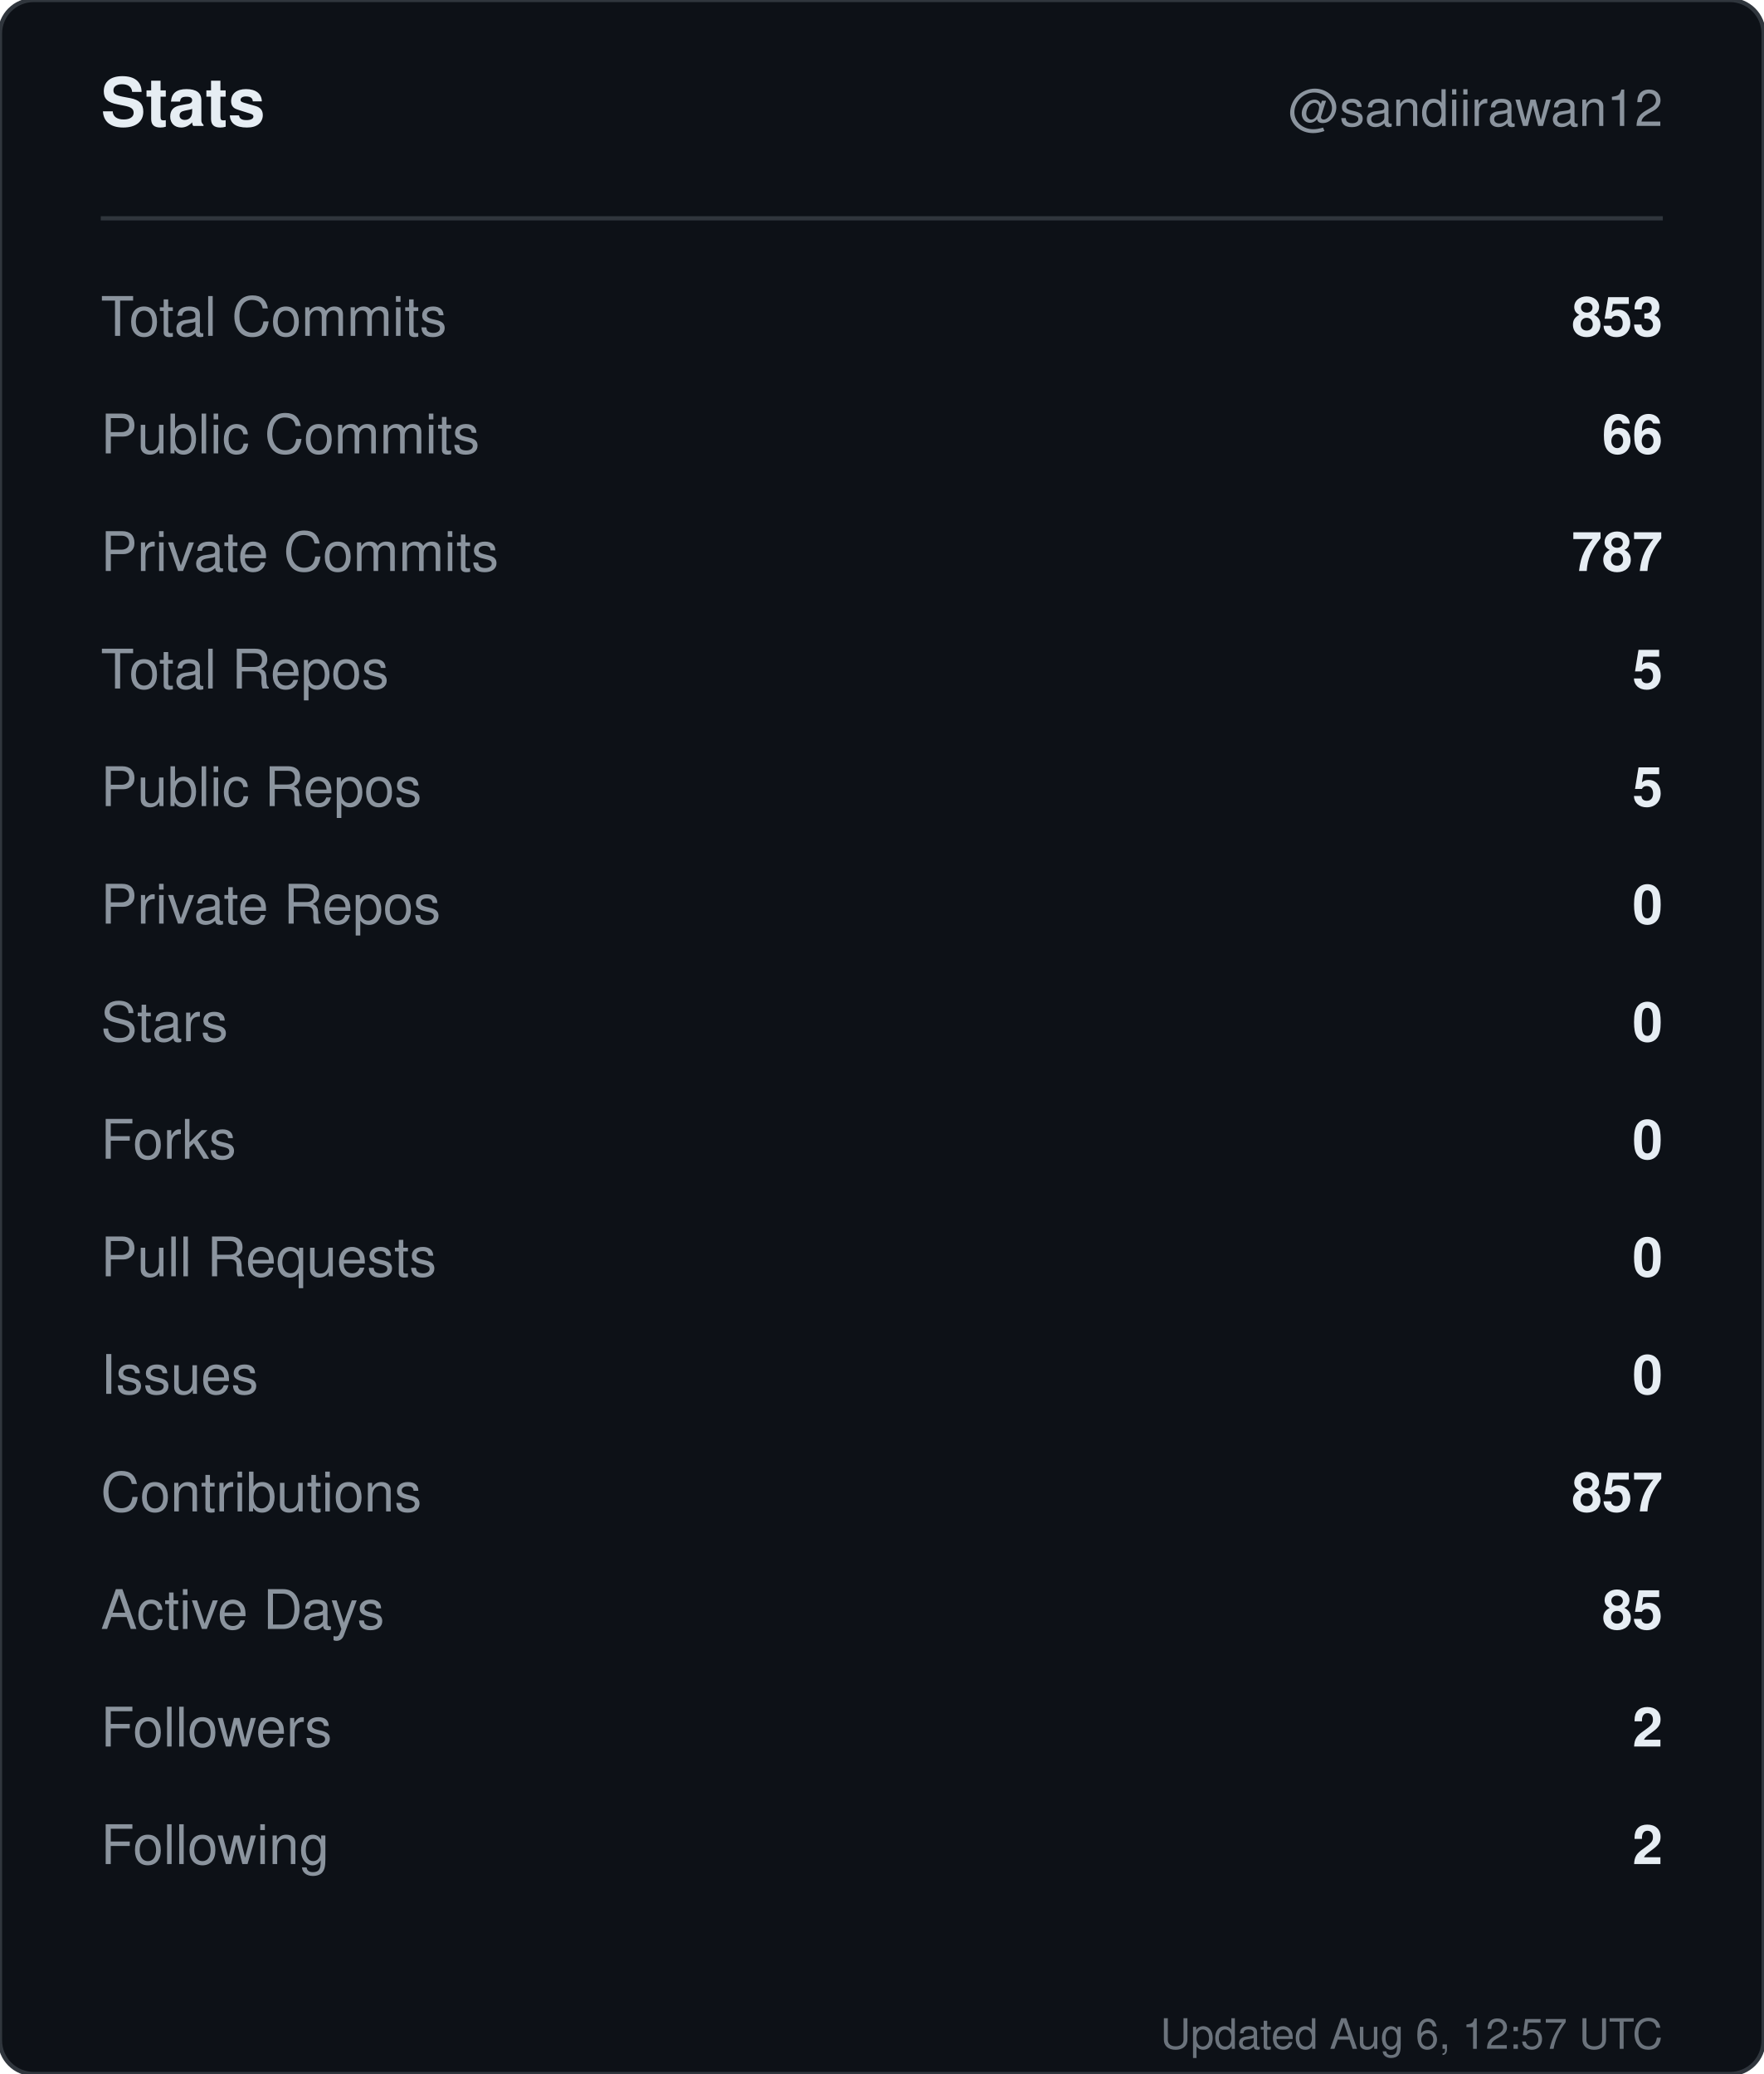
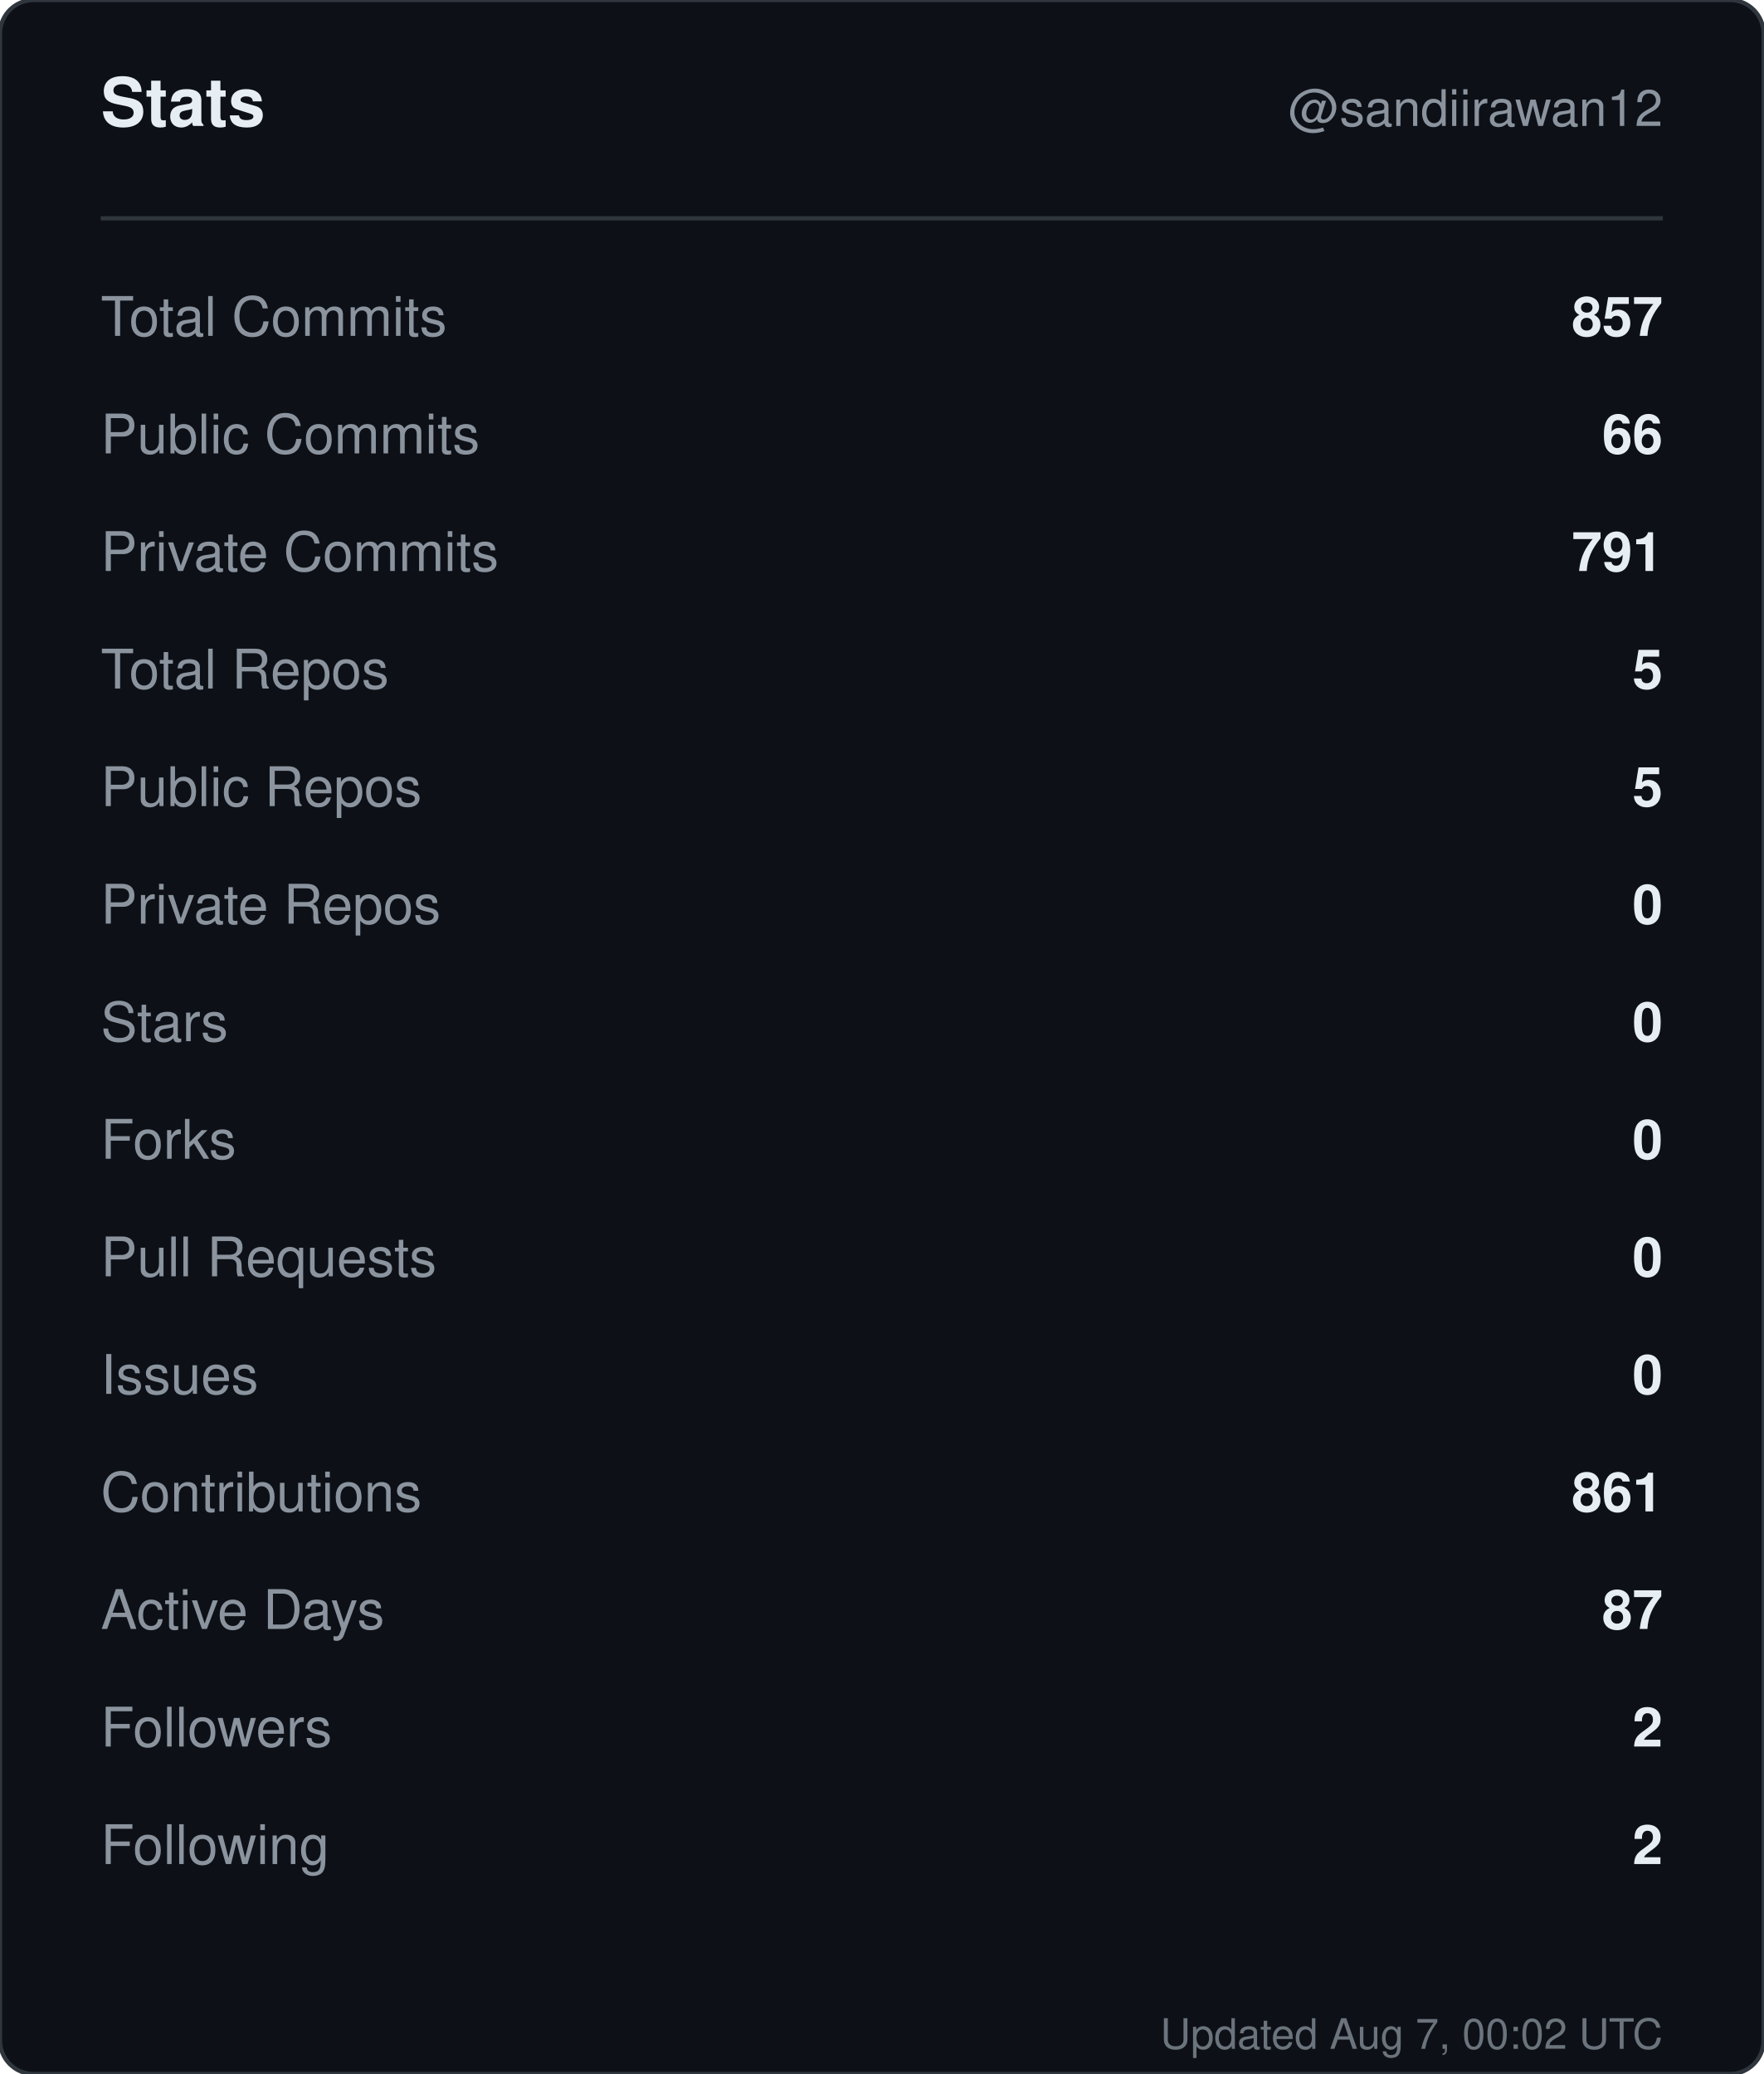
<svg xmlns="http://www.w3.org/2000/svg" width="420" height="494" viewBox="0 0 420 494" role="img" aria-label="Stats for sandiirawan12">
  <rect width="420" height="494" rx="8" fill="#0d1117" stroke="#30363d" />
  <g font-family="-apple-system, BlinkMacSystemFont, Segoe UI, Helvetica, Arial, sans-serif">
    <text x="24" y="30" fill="#e6edf3" font-size="16" font-weight="700">Stats</text>
    <text x="396" y="30" fill="#8b949e" font-size="12" text-anchor="end">@sandiirawan12</text>
    <line x1="24" y1="52" x2="396" y2="52" stroke="#30363d" />
    <text x="24" y="80" fill="#8b949e" font-size="13">Total Commits</text>
-     <text x="396" y="80" fill="#e6edf3" font-size="13" font-weight="600" text-anchor="end">853</text>
+     <text x="396" y="80" fill="#e6edf3" font-size="13" font-weight="600" text-anchor="end">857</text>
    <text x="24" y="108" fill="#8b949e" font-size="13">Public Commits</text>
    <text x="396" y="108" fill="#e6edf3" font-size="13" font-weight="600" text-anchor="end">66</text>
    <text x="24" y="136" fill="#8b949e" font-size="13">Private Commits</text>
-     <text x="396" y="136" fill="#e6edf3" font-size="13" font-weight="600" text-anchor="end">787</text>
+     <text x="396" y="136" fill="#e6edf3" font-size="13" font-weight="600" text-anchor="end">791</text>
    <text x="24" y="164" fill="#8b949e" font-size="13">Total Repos</text>
    <text x="396" y="164" fill="#e6edf3" font-size="13" font-weight="600" text-anchor="end">5</text>
    <text x="24" y="192" fill="#8b949e" font-size="13">Public Repos</text>
    <text x="396" y="192" fill="#e6edf3" font-size="13" font-weight="600" text-anchor="end">5</text>
    <text x="24" y="220" fill="#8b949e" font-size="13">Private Repos</text>
    <text x="396" y="220" fill="#e6edf3" font-size="13" font-weight="600" text-anchor="end">0</text>
    <text x="24" y="248" fill="#8b949e" font-size="13">Stars</text>
    <text x="396" y="248" fill="#e6edf3" font-size="13" font-weight="600" text-anchor="end">0</text>
    <text x="24" y="276" fill="#8b949e" font-size="13">Forks</text>
    <text x="396" y="276" fill="#e6edf3" font-size="13" font-weight="600" text-anchor="end">0</text>
    <text x="24" y="304" fill="#8b949e" font-size="13">Pull Requests</text>
    <text x="396" y="304" fill="#e6edf3" font-size="13" font-weight="600" text-anchor="end">0</text>
    <text x="24" y="332" fill="#8b949e" font-size="13">Issues</text>
    <text x="396" y="332" fill="#e6edf3" font-size="13" font-weight="600" text-anchor="end">0</text>
    <text x="24" y="360" fill="#8b949e" font-size="13">Contributions</text>
-     <text x="396" y="360" fill="#e6edf3" font-size="13" font-weight="600" text-anchor="end">857</text>
+     <text x="396" y="360" fill="#e6edf3" font-size="13" font-weight="600" text-anchor="end">861</text>
    <text x="24" y="388" fill="#8b949e" font-size="13">Active Days</text>
-     <text x="396" y="388" fill="#e6edf3" font-size="13" font-weight="600" text-anchor="end">85</text>
+     <text x="396" y="388" fill="#e6edf3" font-size="13" font-weight="600" text-anchor="end">87</text>
    <text x="24" y="416" fill="#8b949e" font-size="13">Followers</text>
    <text x="396" y="416" fill="#e6edf3" font-size="13" font-weight="600" text-anchor="end">2</text>
    <text x="24" y="444" fill="#8b949e" font-size="13">Following</text>
    <text x="396" y="444" fill="#e6edf3" font-size="13" font-weight="600" text-anchor="end">2</text>
-     <text x="396" y="488" fill="#8b949e" font-size="10" text-anchor="end" opacity="0.75">Updated Aug 6, 12:57 UTC</text>
+     <text x="396" y="488" fill="#8b949e" font-size="10" text-anchor="end" opacity="0.75">Updated Aug 7, 00:02 UTC</text>
  </g>
</svg>
